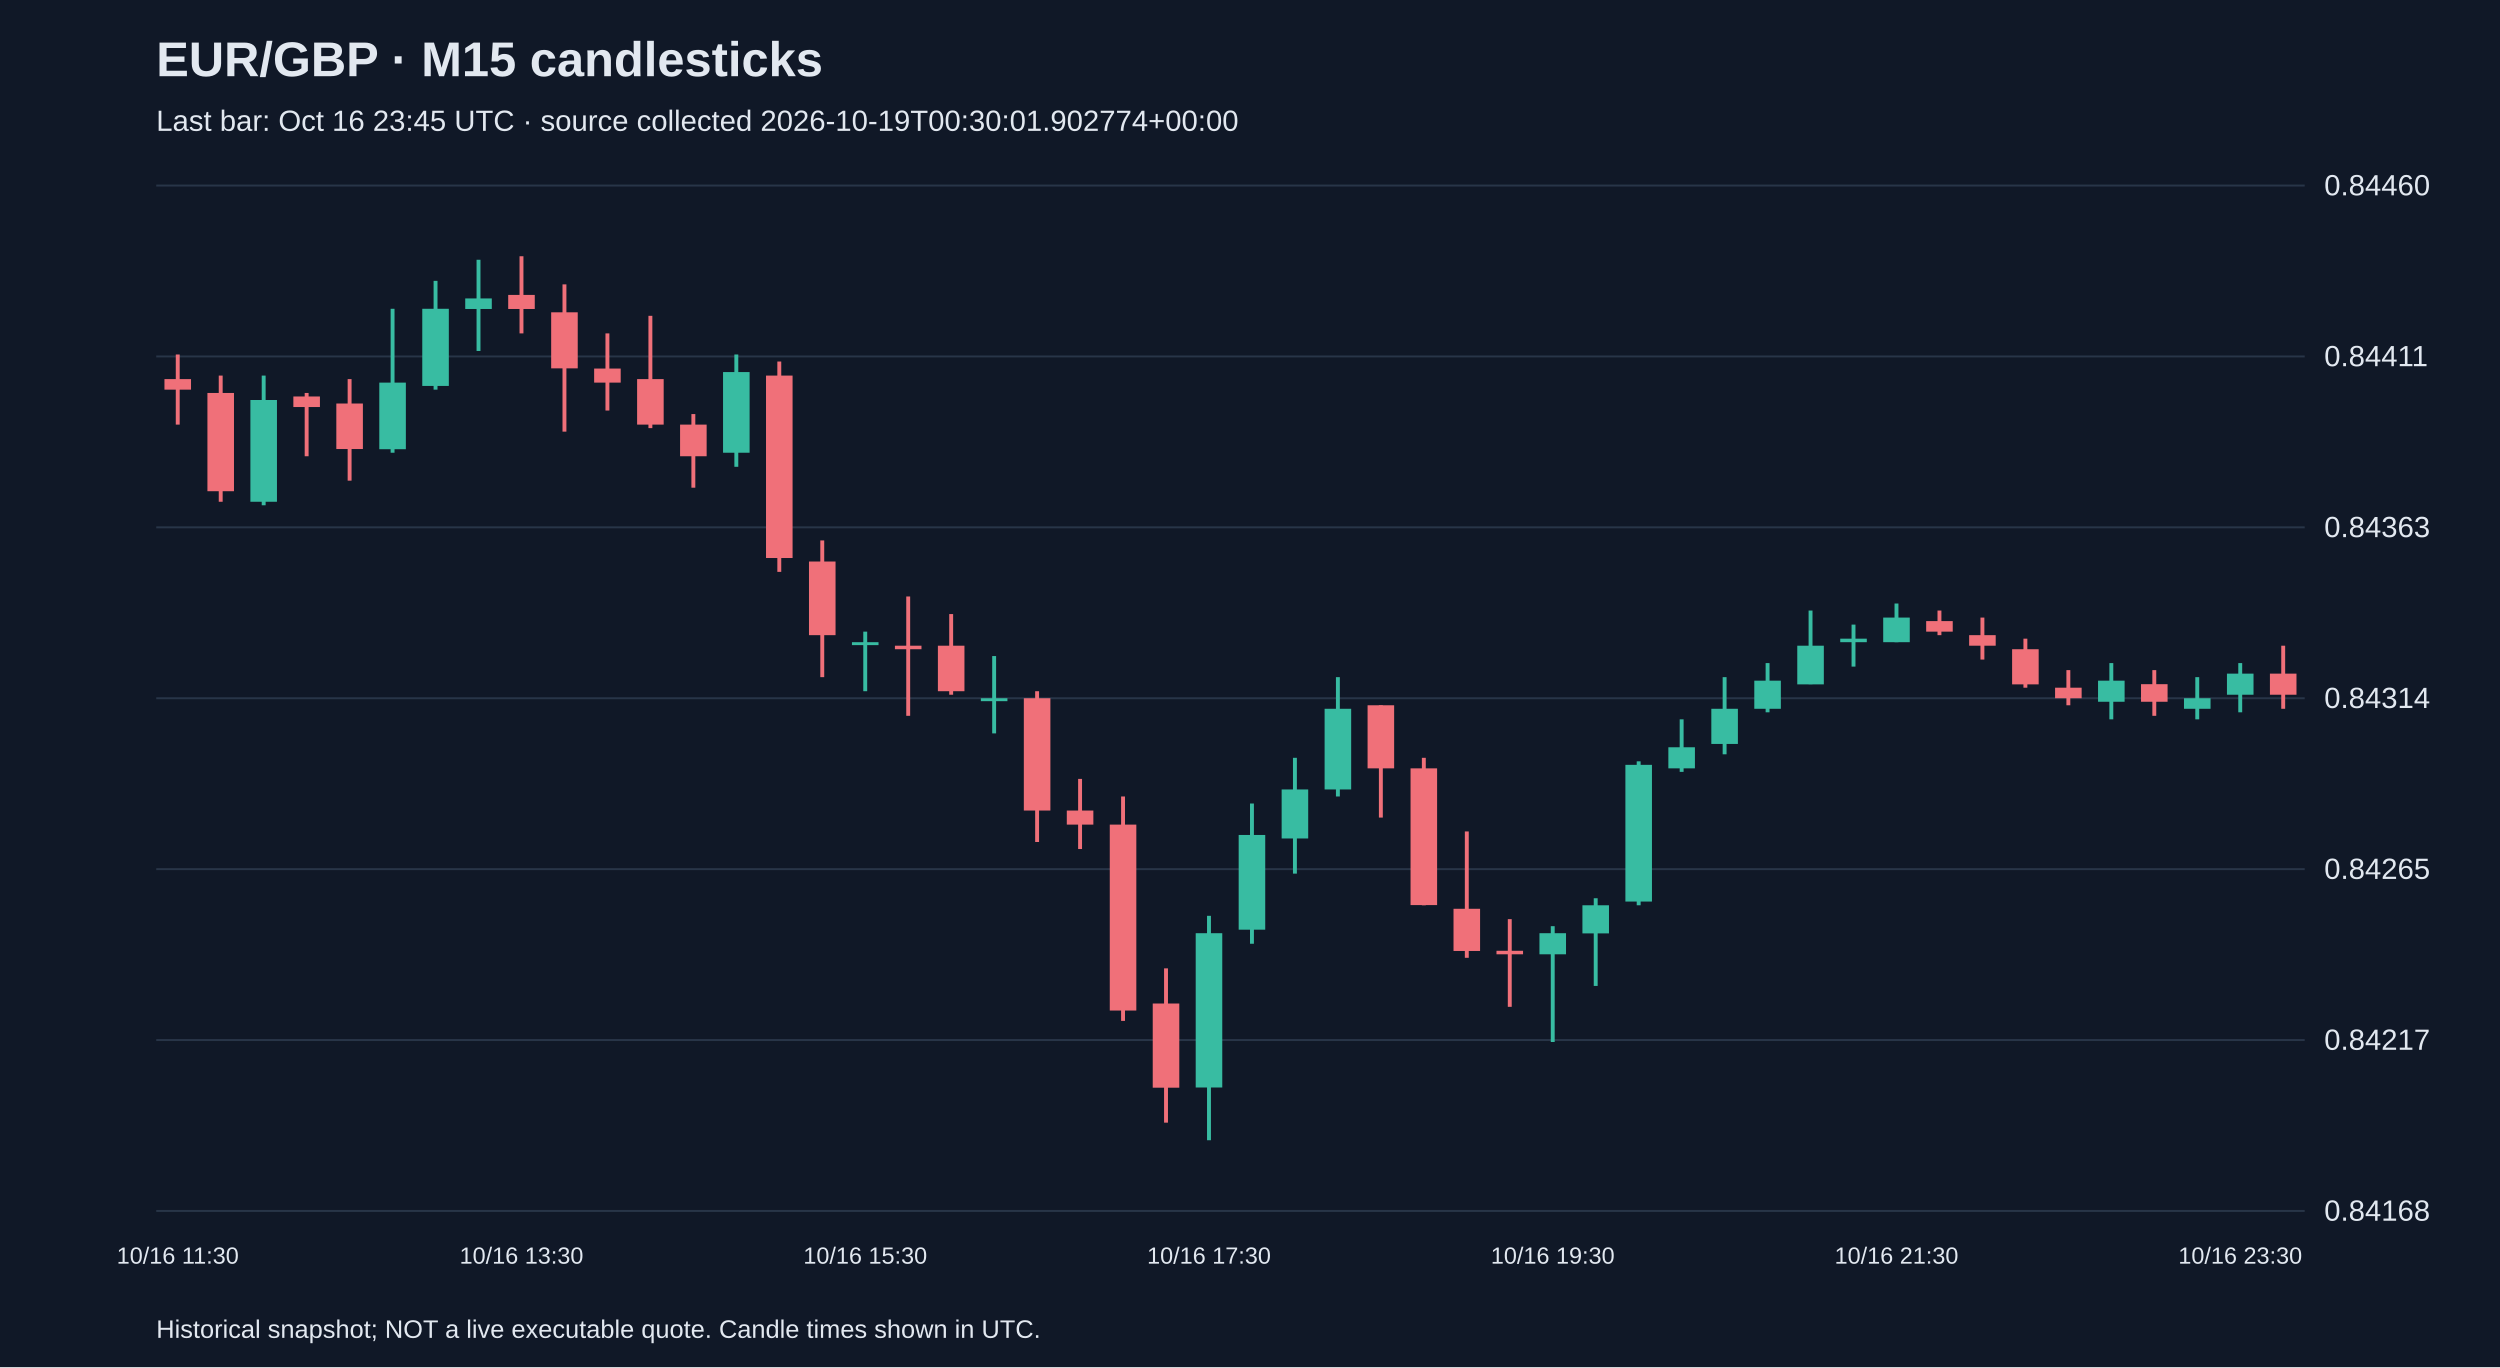
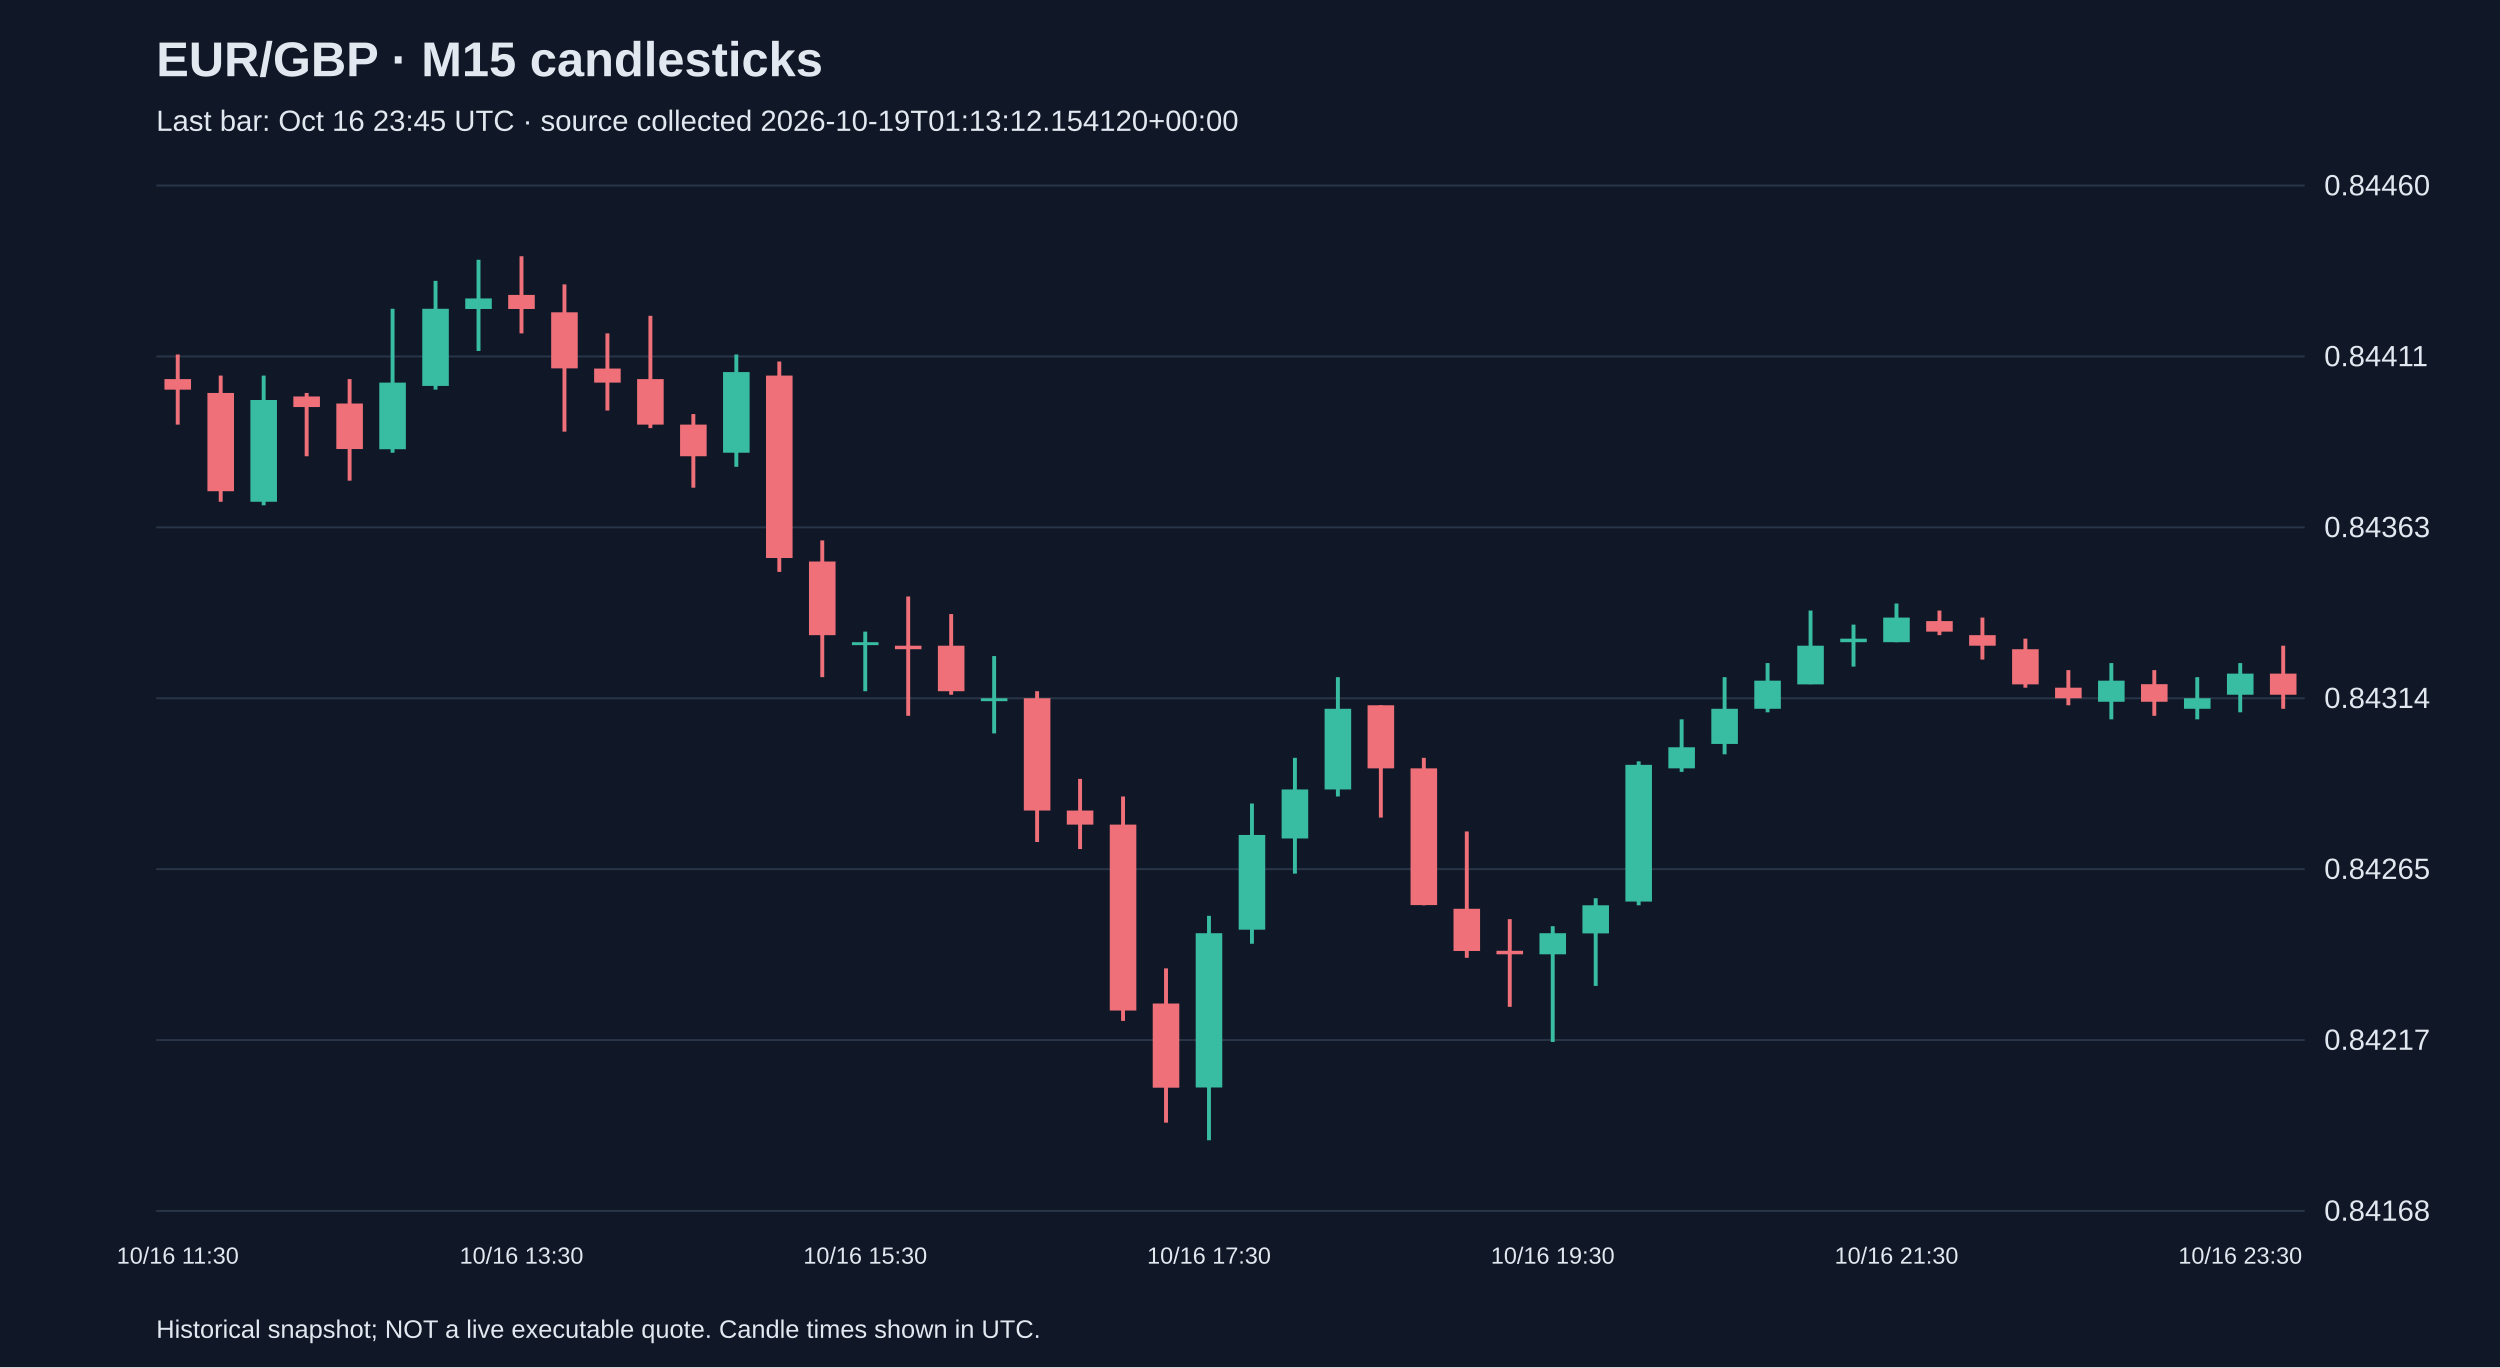
<svg xmlns="http://www.w3.org/2000/svg" viewBox="0 0 1280 700">
  <rect width="100%" height="100%" fill="#101827" />
  <style>text{font-family:Arial,sans-serif;fill:#e2e8f0}</style>
  <text x="80" y="39" font-size="25" font-weight="bold">EUR/GBP · M15 candlesticks</text>
-   <text x="80" y="67" font-size="15" fill="#a6b1c5">Last bar: Oct 16 23:45 UTC · source collected 2026-10-19T00:30:01.902774+00:00</text>
+   <text x="80" y="67" font-size="15" fill="#a6b1c5">Last bar: Oct 16 23:45 UTC · source collected 2026-10-19T01:13:12.154120+00:00</text>
  <line x1="80" y1="620.0" x2="1180" y2="620.0" stroke="#283548" />
  <text x="1190" y="625.0" font-size="15">0.84168</text>
  <line x1="80" y1="532.5" x2="1180" y2="532.5" stroke="#283548" />
  <text x="1190" y="537.5" font-size="15">0.84217</text>
  <line x1="80" y1="445.0" x2="1180" y2="445.0" stroke="#283548" />
  <text x="1190" y="450.0" font-size="15">0.84265</text>
  <line x1="80" y1="357.5" x2="1180" y2="357.5" stroke="#283548" />
  <text x="1190" y="362.5" font-size="15">0.84314</text>
  <line x1="80" y1="270.0" x2="1180" y2="270.0" stroke="#283548" />
  <text x="1190" y="275.0" font-size="15">0.84363</text>
  <line x1="80" y1="182.5" x2="1180" y2="182.5" stroke="#283548" />
  <text x="1190" y="187.5" font-size="15">0.84411</text>
  <line x1="80" y1="95.0" x2="1180" y2="95.0" stroke="#283548" />
  <text x="1190" y="100.0" font-size="15">0.84460</text>
  <line x1="91.0" y1="181.5" x2="91.0" y2="217.4" stroke="#f07079" stroke-width="2" />
  <rect x="84.2" y="194.1" width="13.6" height="5.4" fill="#f07079" />
  <text x="91.0" y="647" text-anchor="middle" font-size="12">10/16 11:30</text>
  <line x1="113.0" y1="192.3" x2="113.0" y2="256.9" stroke="#f07079" stroke-width="2" />
  <rect x="106.2" y="201.2" width="13.6" height="50.3" fill="#f07079" />
  <line x1="135.0" y1="192.3" x2="135.0" y2="258.7" stroke="#38bca2" stroke-width="2" />
  <rect x="128.2" y="204.8" width="13.6" height="52.1" fill="#38bca2" />
  <line x1="157.0" y1="201.2" x2="157.0" y2="233.6" stroke="#f07079" stroke-width="2" />
  <rect x="150.2" y="203.0" width="13.6" height="5.4" fill="#f07079" />
  <line x1="179.0" y1="194.1" x2="179.0" y2="246.1" stroke="#f07079" stroke-width="2" />
  <rect x="172.2" y="206.6" width="13.6" height="23.3" fill="#f07079" />
  <line x1="201.0" y1="158.1" x2="201.0" y2="231.8" stroke="#38bca2" stroke-width="2" />
  <rect x="194.2" y="195.9" width="13.6" height="34.1" fill="#38bca2" />
  <line x1="223.0" y1="143.8" x2="223.0" y2="199.5" stroke="#38bca2" stroke-width="2" />
  <rect x="216.2" y="158.1" width="13.6" height="39.5" fill="#38bca2" />
  <line x1="245.0" y1="133.0" x2="245.0" y2="179.7" stroke="#38bca2" stroke-width="2" />
  <rect x="238.2" y="152.8" width="13.6" height="5.4" fill="#38bca2" />
  <line x1="267.0" y1="131.2" x2="267.0" y2="170.7" stroke="#f07079" stroke-width="2" />
  <rect x="260.2" y="151.0" width="13.6" height="7.2" fill="#f07079" />
  <text x="267.0" y="647" text-anchor="middle" font-size="12">10/16 13:30</text>
  <line x1="289.0" y1="145.6" x2="289.0" y2="221.0" stroke="#f07079" stroke-width="2" />
  <rect x="282.2" y="159.9" width="13.6" height="28.7" fill="#f07079" />
  <line x1="311.0" y1="170.7" x2="311.0" y2="210.2" stroke="#f07079" stroke-width="2" />
  <rect x="304.2" y="188.7" width="13.6" height="7.2" fill="#f07079" />
  <line x1="333.0" y1="161.7" x2="333.0" y2="219.2" stroke="#f07079" stroke-width="2" />
  <rect x="326.2" y="194.1" width="13.6" height="23.3" fill="#f07079" />
  <line x1="355.0" y1="212.0" x2="355.0" y2="249.7" stroke="#f07079" stroke-width="2" />
  <rect x="348.2" y="217.4" width="13.6" height="16.2" fill="#f07079" />
  <line x1="377.0" y1="181.5" x2="377.0" y2="239.0" stroke="#38bca2" stroke-width="2" />
  <rect x="370.2" y="190.5" width="13.6" height="41.3" fill="#38bca2" />
  <line x1="399.0" y1="185.1" x2="399.0" y2="292.8" stroke="#f07079" stroke-width="2" />
  <rect x="392.2" y="192.3" width="13.6" height="93.4" fill="#f07079" />
  <line x1="421.0" y1="276.7" x2="421.0" y2="346.7" stroke="#f07079" stroke-width="2" />
  <rect x="414.2" y="287.5" width="13.6" height="37.7" fill="#f07079" />
  <line x1="443.0" y1="323.4" x2="443.0" y2="353.9" stroke="#38bca2" stroke-width="2" />
  <rect x="436.2" y="328.8" width="13.6" height="1.5" fill="#38bca2" />
  <text x="443.0" y="647" text-anchor="middle" font-size="12">10/16 15:30</text>
  <line x1="465.0" y1="305.4" x2="465.0" y2="366.5" stroke="#f07079" stroke-width="2" />
  <rect x="458.2" y="330.6" width="13.6" height="1.8" fill="#f07079" />
  <line x1="487.0" y1="314.4" x2="487.0" y2="355.7" stroke="#f07079" stroke-width="2" />
  <rect x="480.2" y="330.6" width="13.6" height="23.3" fill="#f07079" />
  <line x1="509.0" y1="335.9" x2="509.0" y2="375.5" stroke="#38bca2" stroke-width="2" />
  <rect x="502.2" y="357.5" width="13.6" height="1.5" fill="#38bca2" />
  <line x1="531.0" y1="353.9" x2="531.0" y2="431.1" stroke="#f07079" stroke-width="2" />
  <rect x="524.2" y="357.5" width="13.6" height="57.5" fill="#f07079" />
  <line x1="553.0" y1="398.8" x2="553.0" y2="434.7" stroke="#f07079" stroke-width="2" />
  <rect x="546.2" y="415.0" width="13.6" height="7.2" fill="#f07079" />
  <line x1="575.0" y1="407.8" x2="575.0" y2="522.7" stroke="#f07079" stroke-width="2" />
  <rect x="568.2" y="422.2" width="13.6" height="95.2" fill="#f07079" />
  <line x1="597.0" y1="495.8" x2="597.0" y2="574.8" stroke="#f07079" stroke-width="2" />
  <rect x="590.2" y="513.8" width="13.6" height="43.1" fill="#f07079" />
  <line x1="619.0" y1="468.9" x2="619.0" y2="583.8" stroke="#38bca2" stroke-width="2" />
  <rect x="612.2" y="477.8" width="13.6" height="79.0" fill="#38bca2" />
  <text x="619.0" y="647" text-anchor="middle" font-size="12">10/16 17:30</text>
  <line x1="641.0" y1="411.4" x2="641.0" y2="483.2" stroke="#38bca2" stroke-width="2" />
  <rect x="634.2" y="427.5" width="13.6" height="48.5" fill="#38bca2" />
  <line x1="663.0" y1="388.0" x2="663.0" y2="447.3" stroke="#38bca2" stroke-width="2" />
  <rect x="656.2" y="404.2" width="13.6" height="25.1" fill="#38bca2" />
  <line x1="685.0" y1="346.7" x2="685.0" y2="407.8" stroke="#38bca2" stroke-width="2" />
  <rect x="678.2" y="362.9" width="13.6" height="41.3" fill="#38bca2" />
  <line x1="707.0" y1="361.1" x2="707.0" y2="418.6" stroke="#f07079" stroke-width="2" />
  <rect x="700.2" y="361.1" width="13.6" height="32.3" fill="#f07079" />
  <line x1="729.0" y1="388.0" x2="729.0" y2="463.5" stroke="#f07079" stroke-width="2" />
  <rect x="722.2" y="393.4" width="13.6" height="70.0" fill="#f07079" />
  <line x1="751.0" y1="425.7" x2="751.0" y2="490.4" stroke="#f07079" stroke-width="2" />
  <rect x="744.2" y="465.3" width="13.6" height="21.6" fill="#f07079" />
  <line x1="773.0" y1="470.6" x2="773.0" y2="515.5" stroke="#f07079" stroke-width="2" />
  <rect x="766.2" y="486.8" width="13.6" height="1.8" fill="#f07079" />
  <line x1="795.0" y1="474.2" x2="795.0" y2="533.5" stroke="#38bca2" stroke-width="2" />
  <rect x="788.2" y="477.8" width="13.6" height="10.8" fill="#38bca2" />
  <text x="795.0" y="647" text-anchor="middle" font-size="12">10/16 19:30</text>
  <line x1="817.0" y1="459.9" x2="817.0" y2="504.8" stroke="#38bca2" stroke-width="2" />
  <rect x="810.2" y="463.5" width="13.6" height="14.4" fill="#38bca2" />
  <line x1="839.0" y1="389.8" x2="839.0" y2="463.5" stroke="#38bca2" stroke-width="2" />
  <rect x="832.2" y="391.6" width="13.6" height="70.0" fill="#38bca2" />
  <line x1="861.0" y1="368.3" x2="861.0" y2="395.2" stroke="#38bca2" stroke-width="2" />
  <rect x="854.2" y="382.6" width="13.6" height="10.8" fill="#38bca2" />
  <line x1="883.0" y1="346.7" x2="883.0" y2="386.2" stroke="#38bca2" stroke-width="2" />
  <rect x="876.2" y="362.9" width="13.6" height="18.0" fill="#38bca2" />
  <line x1="905.0" y1="339.5" x2="905.0" y2="364.7" stroke="#38bca2" stroke-width="2" />
  <rect x="898.2" y="348.5" width="13.6" height="14.4" fill="#38bca2" />
  <line x1="927.0" y1="312.6" x2="927.0" y2="350.3" stroke="#38bca2" stroke-width="2" />
  <rect x="920.2" y="330.6" width="13.6" height="19.8" fill="#38bca2" />
  <line x1="949.0" y1="319.8" x2="949.0" y2="341.3" stroke="#38bca2" stroke-width="2" />
  <rect x="942.2" y="327.0" width="13.6" height="1.8" fill="#38bca2" />
  <line x1="971.0" y1="309.0" x2="971.0" y2="328.8" stroke="#38bca2" stroke-width="2" />
  <rect x="964.2" y="316.2" width="13.6" height="12.6" fill="#38bca2" />
  <text x="971.0" y="647" text-anchor="middle" font-size="12">10/16 21:30</text>
  <line x1="993.0" y1="312.6" x2="993.0" y2="325.2" stroke="#f07079" stroke-width="2" />
  <rect x="986.2" y="318.0" width="13.6" height="5.4" fill="#f07079" />
  <line x1="1015.0" y1="316.2" x2="1015.0" y2="337.7" stroke="#f07079" stroke-width="2" />
  <rect x="1008.2" y="325.2" width="13.6" height="5.4" fill="#f07079" />
  <line x1="1037.0" y1="327.0" x2="1037.0" y2="352.1" stroke="#f07079" stroke-width="2" />
  <rect x="1030.2" y="332.4" width="13.6" height="18.0" fill="#f07079" />
  <line x1="1059.0" y1="343.1" x2="1059.0" y2="361.1" stroke="#f07079" stroke-width="2" />
  <rect x="1052.2" y="352.1" width="13.6" height="5.4" fill="#f07079" />
  <line x1="1081.0" y1="339.5" x2="1081.0" y2="368.3" stroke="#38bca2" stroke-width="2" />
  <rect x="1074.2" y="348.5" width="13.6" height="10.8" fill="#38bca2" />
  <line x1="1103.0" y1="343.1" x2="1103.0" y2="366.5" stroke="#f07079" stroke-width="2" />
  <rect x="1096.2" y="350.3" width="13.6" height="9.0" fill="#f07079" />
  <line x1="1125.0" y1="346.7" x2="1125.0" y2="368.3" stroke="#38bca2" stroke-width="2" />
  <rect x="1118.2" y="357.5" width="13.6" height="5.4" fill="#38bca2" />
  <line x1="1147.0" y1="339.5" x2="1147.0" y2="364.7" stroke="#38bca2" stroke-width="2" />
  <rect x="1140.2" y="344.9" width="13.6" height="10.8" fill="#38bca2" />
  <text x="1147.0" y="647" text-anchor="middle" font-size="12">10/16 23:30</text>
  <line x1="1169.0" y1="330.6" x2="1169.0" y2="362.9" stroke="#f07079" stroke-width="2" />
  <rect x="1162.2" y="344.9" width="13.6" height="10.8" fill="#f07079" />
  <text x="80" y="685" font-size="13">Historical snapshot; NOT a live executable quote. Candle times shown in UTC.</text>
</svg>
